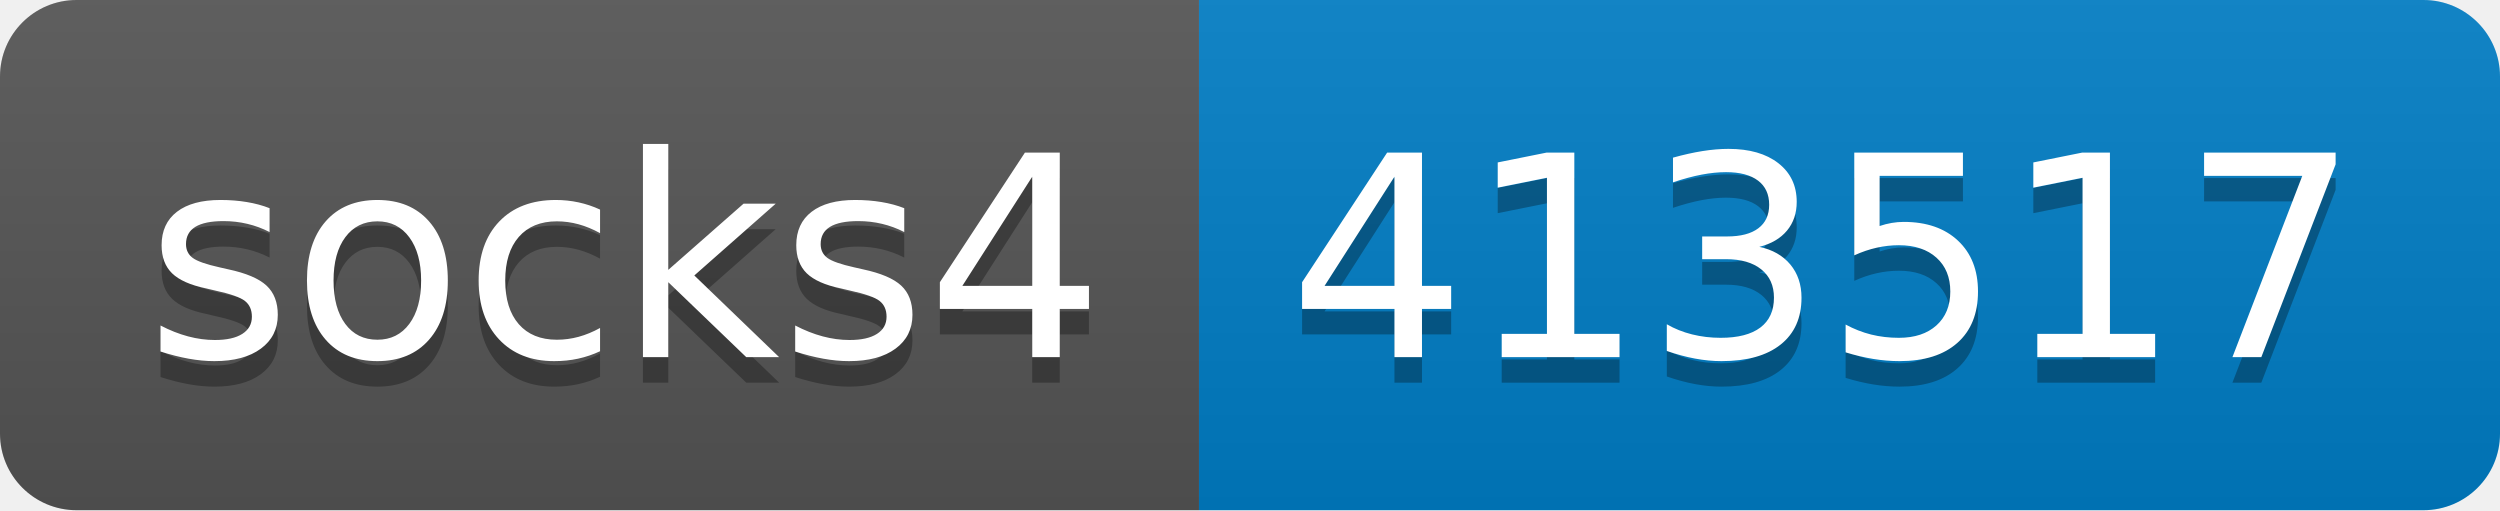
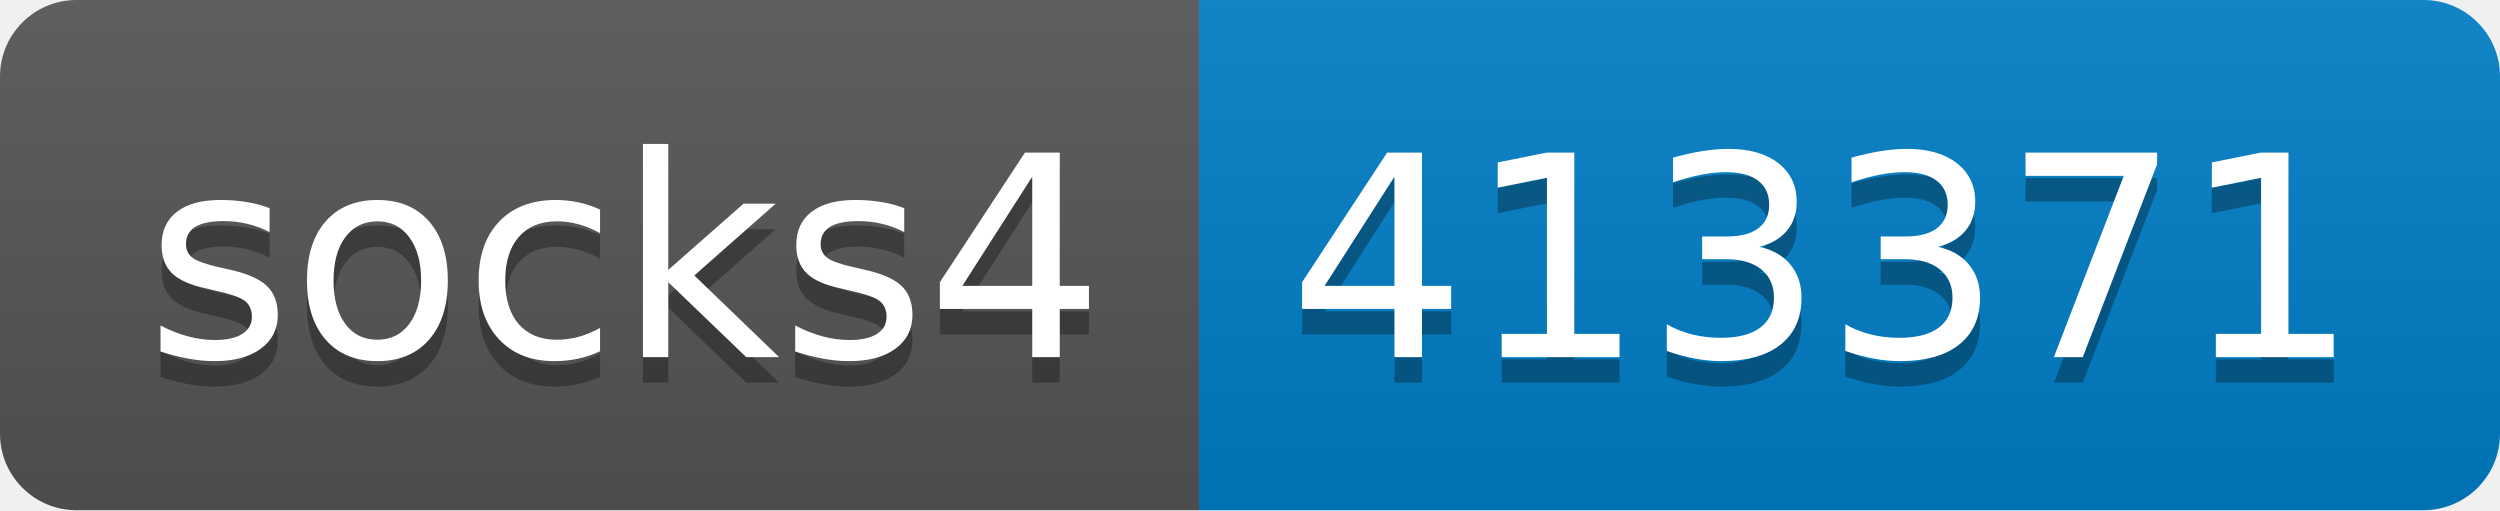
- <svg xmlns="http://www.w3.org/2000/svg" width="98" height="20" role="img" aria-label="socks4: 413517">
+ <svg xmlns="http://www.w3.org/2000/svg" width="98" height="20" role="img" aria-label="socks4: 413371">
  <linearGradient id="s" x2="0" y2="100%">
    <stop offset="0" stop-color="#bbb" stop-opacity=".1" />
    <stop offset="1" stop-opacity=".1" />
  </linearGradient>
  <clipPath id="r">
    <rect width="98" height="20" rx="3" fill="#fff" />
  </clipPath>
  <g clip-path="url(#r)">
    <rect width="47" height="20" fill="#555" />
    <rect x="47" width="51" height="20" fill="#007ec6" />
    <rect width="98" height="20" fill="url(#s)" />
  </g>
  <g fill="#fff" text-anchor="middle" font-family="Verdana,Geneva,DejaVu Sans,sans-serif" text-rendering="geometricPrecision" font-size="110">
    <text aria-hidden="true" x="245" y="150" fill="#010101" fill-opacity=".3" transform="scale(.1)" textLength="370">socks4</text>
    <text x="245" y="140" transform="scale(.1)" fill="#fff" textLength="370">socks4</text>
-     <text aria-hidden="true" x="715" y="150" fill="#010101" fill-opacity=".3" transform="scale(.1)" textLength="410">413517</text>
-     <text x="715" y="140" transform="scale(.1)" fill="#fff" textLength="410">413517</text>
+     <text aria-hidden="true" x="715" y="150" fill="#010101" fill-opacity=".3" transform="scale(.1)" textLength="410">413371</text>
+     <text x="715" y="140" transform="scale(.1)" fill="#fff" textLength="410">413371</text>
  </g>
</svg>
